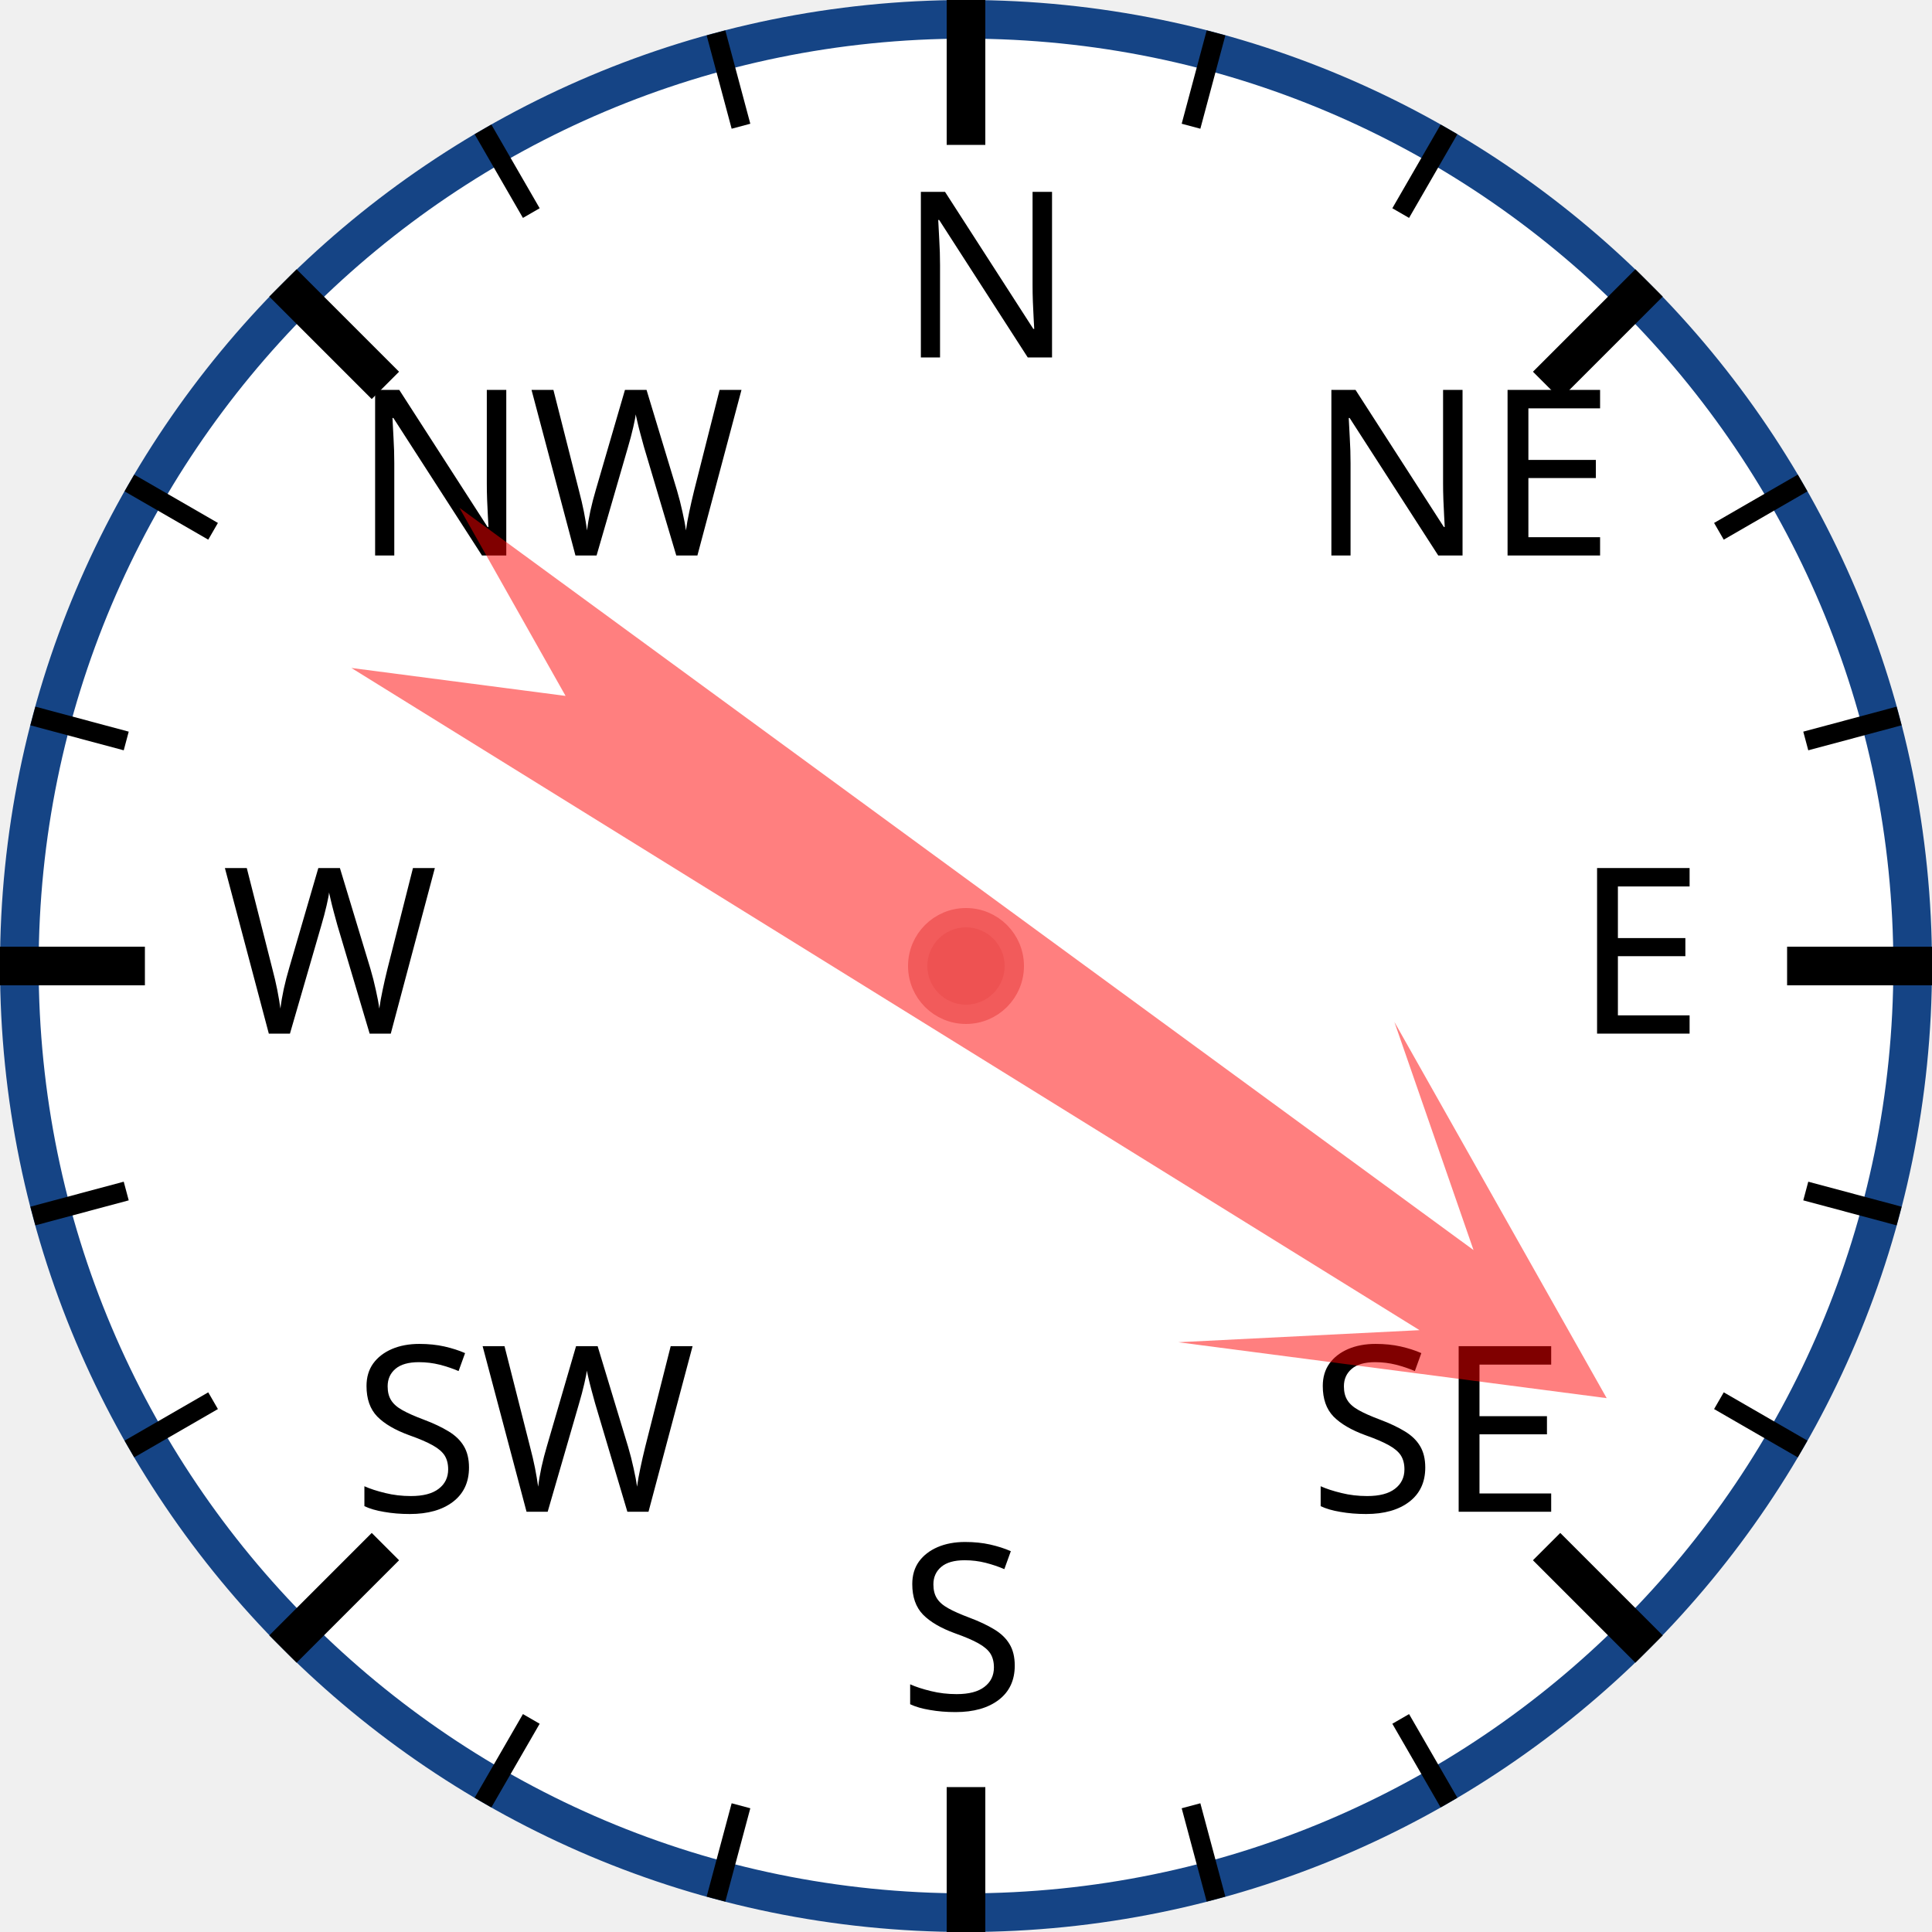
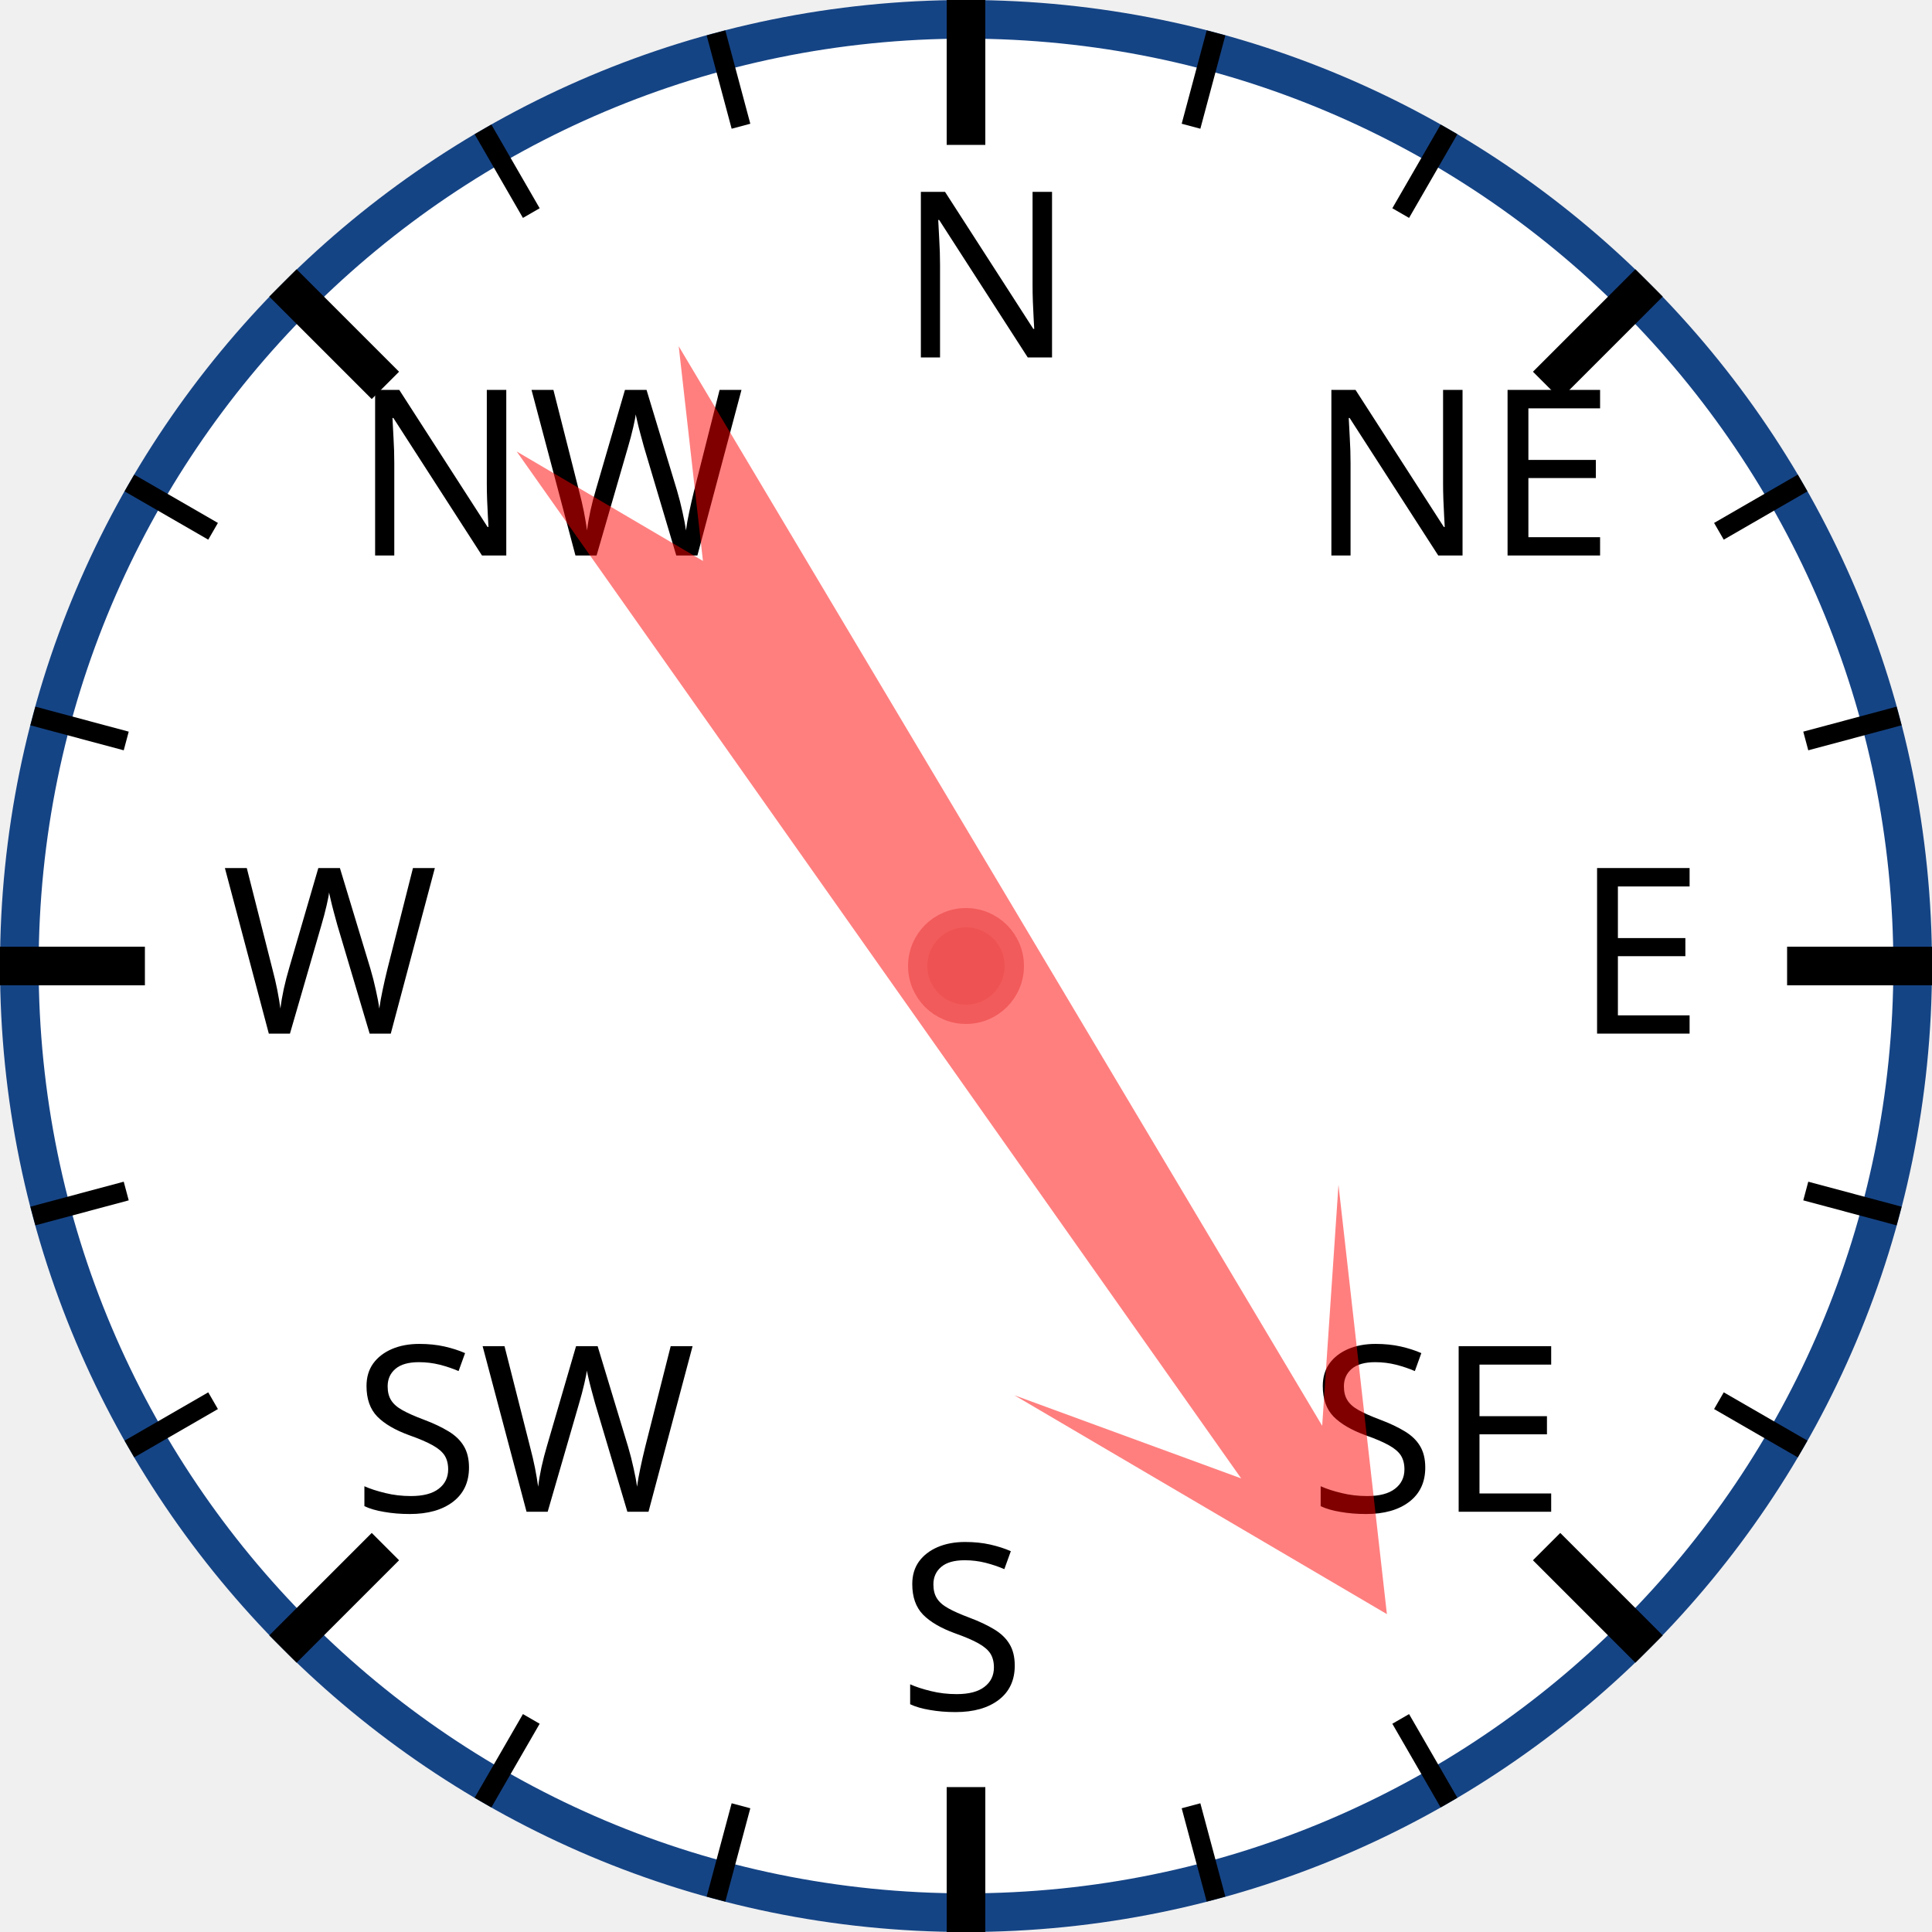
<svg xmlns="http://www.w3.org/2000/svg" width="120px" height="120px" viewBox="0 0 200 200">
  <circle cx="100" cy="100" r="98" style="fill: white; stroke: #154485; stroke-width: 4;" />
  <text x="93.0" y="37.0" style="font-family: sans-serif; font-size: 18pt;">N</text>
  <line x1="100.0" y1="0.0" x2="100.0" y2="15.0" style="stroke: black; stroke-width: 4;" />
  <line x1="74.118" y1="3.407" x2="76.706" y2="13.067" style="stroke: black; stroke-width: 2;" />
  <line x1="50" y1="13.397" x2="55" y2="22.058" style="stroke: black; stroke-width: 2;" />
  <text x="36.503" y="57.503" style="font-family: sans-serif; font-size: 18pt;">NW</text>
  <line x1="29.289" y1="29.289" x2="39.896" y2="39.896" style="stroke: black; stroke-width: 4;" />
  <line x1="13.397" y1="50" x2="22.058" y2="55" style="stroke: black; stroke-width: 2;" />
  <line x1="3.407" y1="74.118" x2="13.067" y2="76.706" style="stroke: black; stroke-width: 2;" />
  <text x="23.0" y="107.0" style="font-family: sans-serif; font-size: 18pt;">W</text>
  <line x1="0.0" y1="100.0" x2="15.0" y2="100.0" style="stroke: black; stroke-width: 4;" />
  <line x1="3.407" y1="125.882" x2="13.067" y2="123.294" style="stroke: black; stroke-width: 2;" />
  <line x1="13.397" y1="150" x2="22.058" y2="145" style="stroke: black; stroke-width: 2;" />
  <text x="36.503" y="156.497" style="font-family: sans-serif; font-size: 18pt;">SW</text>
  <line x1="29.289" y1="170.711" x2="39.896" y2="160.104" style="stroke: black; stroke-width: 4;" />
  <line x1="50" y1="186.603" x2="55" y2="177.942" style="stroke: black; stroke-width: 2;" />
  <line x1="74.118" y1="196.593" x2="76.706" y2="186.933" style="stroke: black; stroke-width: 2;" />
  <text x="93" y="177.0" style="font-family: sans-serif; font-size: 18pt;">S</text>
  <line x1="100" y1="200.0" x2="100" y2="185.0" style="stroke: black; stroke-width: 4;" />
  <line x1="125.882" y1="196.593" x2="123.294" y2="186.933" style="stroke: black; stroke-width: 2;" />
  <line x1="150.0" y1="186.603" x2="145.0" y2="177.942" style="stroke: black; stroke-width: 2;" />
  <text x="135.497" y="156.497" style="font-family: sans-serif; font-size: 18pt;">SE</text>
  <line x1="170.711" y1="170.711" x2="160.104" y2="160.104" style="stroke: black; stroke-width: 4;" />
  <line x1="186.603" y1="150" x2="177.942" y2="145" style="stroke: black; stroke-width: 2;" />
  <line x1="196.593" y1="125.882" x2="186.933" y2="123.294" style="stroke: black; stroke-width: 2;" />
  <text x="163.0" y="107" style="font-family: sans-serif; font-size: 18pt;">E</text>
  <line x1="200.0" y1="100" x2="185.0" y2="100" style="stroke: black; stroke-width: 4;" />
  <line x1="196.593" y1="74.118" x2="186.933" y2="76.706" style="stroke: black; stroke-width: 2;" />
  <line x1="186.603" y1="50" x2="177.942" y2="55" style="stroke: black; stroke-width: 2;" />
  <text x="135.497" y="57.503" style="font-family: sans-serif; font-size: 18pt;">NE</text>
  <line x1="170.711" y1="29.289" x2="160.104" y2="39.896" style="stroke: black; stroke-width: 4;" />
  <line x1="150" y1="13.397" x2="145" y2="22.058" style="stroke: black; stroke-width: 2;" />
  <line x1="125.882" y1="3.407" x2="123.294" y2="13.067" style="stroke: black; stroke-width: 2;" />
-   <polygon points="100 20 120 60 105 40 110 170 100 150 90 170 95 40 80 60" style="fill: red; fill-opacity: 0.5;" transform="rotate(124,100,100)" />
+   <polygon points="100 20 120 60 105 40 110 170 100 150 90 170 95 40 80 60" style="fill: red; fill-opacity: 0.5;" transform="rotate(147,100,100)" />
  <circle cx="100" cy="100" r="5" style="fill: #EE5252; stroke: #F25B5B; stroke-width: 2;" />
</svg>
